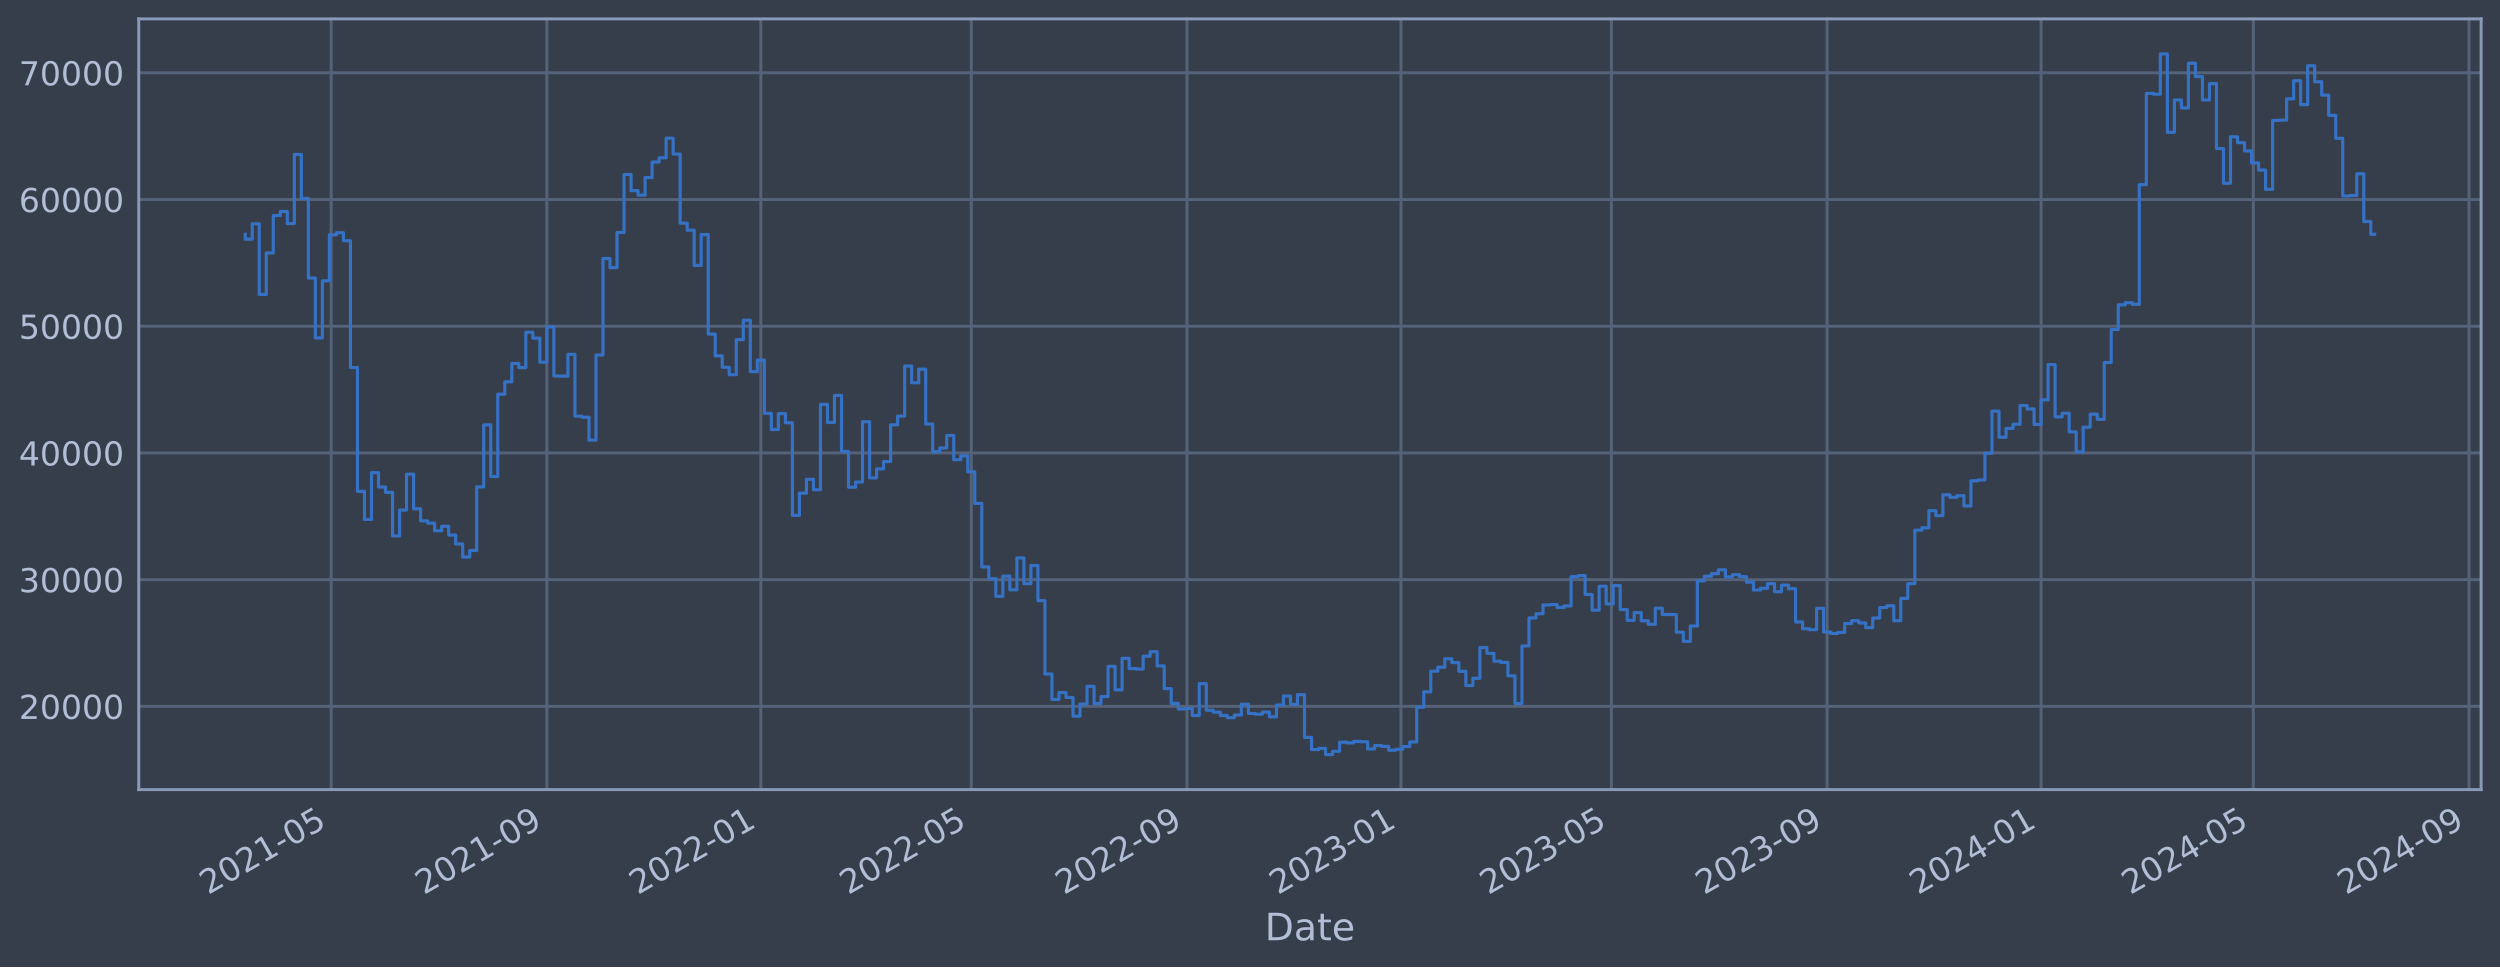
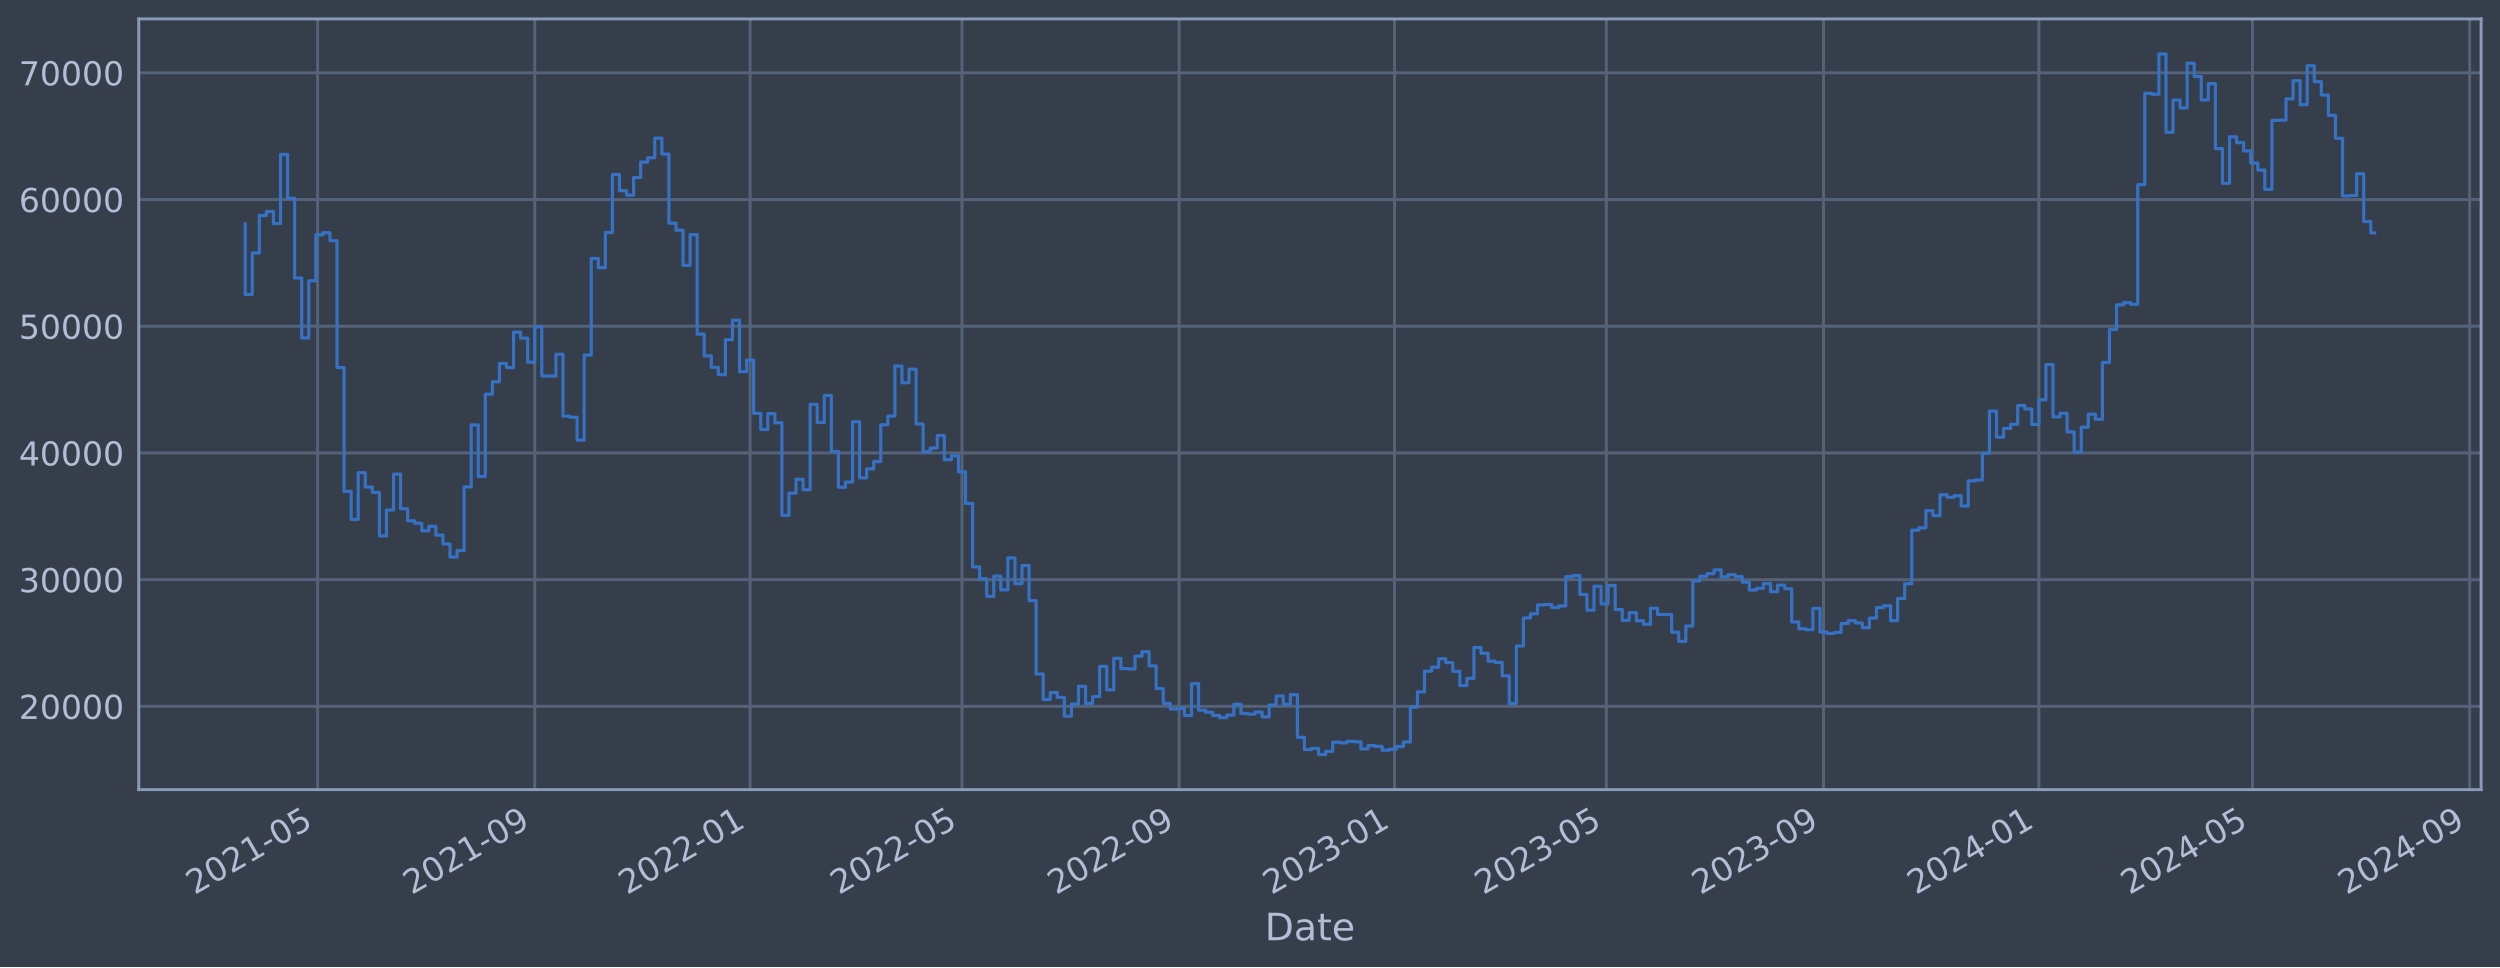
<svg xmlns="http://www.w3.org/2000/svg" xmlns:xlink="http://www.w3.org/1999/xlink" width="952.884pt" height="368.58pt" viewBox="0 0 952.884 368.58" version="1.1">
  <defs>
    <style type="text/css">*{stroke-linejoin: round; stroke-linecap: butt}</style>
  </defs>
  <g id="figure_1">
    <g id="patch_1">
      <path d="M 0 368.58  L 952.884 368.58  L 952.884 0  L 0 0  z " style="fill: #373e4b" />
    </g>
    <g id="axes_1">
      <g id="patch_2">
        <path d="M 52.884 300.96  L 945.684 300.96  L 945.684 7.2  L 52.884 7.2  z " style="fill: #373e4b" />
      </g>
      <g id="matplotlib.axis_1">
        <g id="xtick_1">
          <g id="line2d_1">
-             <path d="M 126.22 300.96  L 126.22 7.2  " clip-path="url(#p12355a25c7)" style="fill: none; stroke: #546379; stroke-width: 1.12; stroke-linecap: square" />
+             <path d="M 121.054 300.96  L 121.054 7.2  " clip-path="url(#pb8df77a053)" style="fill: none; stroke: #546379; stroke-width: 1.12; stroke-linecap: square" />
          </g>
          <g id="line2d_2" />
          <g id="text_1">
-             <g style="fill: #b1bed6" transform="translate(79.31687 341.1745) rotate(-30) scale(0.126 -0.126)">
+             <g style="fill: #b1bed6" transform="translate(74.1508 341.1745) rotate(-30) scale(0.126 -0.126)">
              <defs>
                <path id="DejaVuSans-32" d="M 1228 531  L 3431 531  L 3431 0  L 469 0  L 469 531  Q 828 903 1448 1529  Q 2069 2156 2228 2338  Q 2531 2678 2651 2914  Q 2772 3150 2772 3378  Q 2772 3750 2511 3984  Q 2250 4219 1831 4219  Q 1534 4219 1204 4116  Q 875 4013 500 3803  L 500 4441  Q 881 4594 1212 4672  Q 1544 4750 1819 4750  Q 2544 4750 2975 4387  Q 3406 4025 3406 3419  Q 3406 3131 3298 2873  Q 3191 2616 2906 2266  Q 2828 2175 2409 1742  Q 1991 1309 1228 531  z " transform="scale(0.015625)" />
                <path id="DejaVuSans-30" d="M 2034 4250  Q 1547 4250 1301 3770  Q 1056 3291 1056 2328  Q 1056 1369 1301 889  Q 1547 409 2034 409  Q 2525 409 2770 889  Q 3016 1369 3016 2328  Q 3016 3291 2770 3770  Q 2525 4250 2034 4250  z M 2034 4750  Q 2819 4750 3233 4129  Q 3647 3509 3647 2328  Q 3647 1150 3233 529  Q 2819 -91 2034 -91  Q 1250 -91 836 529  Q 422 1150 422 2328  Q 422 3509 836 4129  Q 1250 4750 2034 4750  z " transform="scale(0.015625)" />
                <path id="DejaVuSans-31" d="M 794 531  L 1825 531  L 1825 4091  L 703 3866  L 703 4441  L 1819 4666  L 2450 4666  L 2450 531  L 3481 531  L 3481 0  L 794 0  L 794 531  z " transform="scale(0.015625)" />
                <path id="DejaVuSans-2d" d="M 313 2009  L 1997 2009  L 1997 1497  L 313 1497  L 313 2009  z " transform="scale(0.015625)" />
                <path id="DejaVuSans-35" d="M 691 4666  L 3169 4666  L 3169 4134  L 1269 4134  L 1269 2991  Q 1406 3038 1543 3061  Q 1681 3084 1819 3084  Q 2600 3084 3056 2656  Q 3513 2228 3513 1497  Q 3513 744 3044 326  Q 2575 -91 1722 -91  Q 1428 -91 1123 -41  Q 819 9 494 109  L 494 744  Q 775 591 1075 516  Q 1375 441 1709 441  Q 2250 441 2565 725  Q 2881 1009 2881 1497  Q 2881 1984 2565 2268  Q 2250 2553 1709 2553  Q 1456 2553 1204 2497  Q 953 2441 691 2322  L 691 4666  z " transform="scale(0.015625)" />
              </defs>
              <use xlink:href="#DejaVuSans-32" />
              <use xlink:href="#DejaVuSans-30" x="63.623" />
              <use xlink:href="#DejaVuSans-32" x="127.246" />
              <use xlink:href="#DejaVuSans-31" x="190.869" />
              <use xlink:href="#DejaVuSans-2d" x="254.492" />
              <use xlink:href="#DejaVuSans-30" x="290.576" />
              <use xlink:href="#DejaVuSans-35" x="354.199" />
            </g>
          </g>
        </g>
        <g id="xtick_2">
          <g id="line2d_3">
-             <path d="M 208.441 300.96  L 208.441 7.2  " clip-path="url(#p12355a25c7)" style="fill: none; stroke: #546379; stroke-width: 1.12; stroke-linecap: square" />
+             <path d="M 203.82 300.96  L 203.82 7.2  " clip-path="url(#pb8df77a053)" style="fill: none; stroke: #546379; stroke-width: 1.12; stroke-linecap: square" />
          </g>
          <g id="line2d_4" />
          <g id="text_2">
-             <g style="fill: #b1bed6" transform="translate(161.5375 341.1745) rotate(-30) scale(0.126 -0.126)">
+             <g style="fill: #b1bed6" transform="translate(156.9163 341.1745) rotate(-30) scale(0.126 -0.126)">
              <defs>
                <path id="DejaVuSans-39" d="M 703 97  L 703 672  Q 941 559 1184 500  Q 1428 441 1663 441  Q 2288 441 2617 861  Q 2947 1281 2994 2138  Q 2813 1869 2534 1725  Q 2256 1581 1919 1581  Q 1219 1581 811 2004  Q 403 2428 403 3163  Q 403 3881 828 4315  Q 1253 4750 1959 4750  Q 2769 4750 3195 4129  Q 3622 3509 3622 2328  Q 3622 1225 3098 567  Q 2575 -91 1691 -91  Q 1453 -91 1209 -44  Q 966 3 703 97  z M 1959 2075  Q 2384 2075 2632 2365  Q 2881 2656 2881 3163  Q 2881 3666 2632 3958  Q 2384 4250 1959 4250  Q 1534 4250 1286 3958  Q 1038 3666 1038 3163  Q 1038 2656 1286 2365  Q 1534 2075 1959 2075  z " transform="scale(0.015625)" />
              </defs>
              <use xlink:href="#DejaVuSans-32" />
              <use xlink:href="#DejaVuSans-30" x="63.623" />
              <use xlink:href="#DejaVuSans-32" x="127.246" />
              <use xlink:href="#DejaVuSans-31" x="190.869" />
              <use xlink:href="#DejaVuSans-2d" x="254.492" />
              <use xlink:href="#DejaVuSans-30" x="290.576" />
              <use xlink:href="#DejaVuSans-39" x="354.199" />
            </g>
          </g>
        </g>
        <g id="xtick_3">
          <g id="line2d_5">
-             <path d="M 289.993 300.96  L 289.993 7.2  " clip-path="url(#p12355a25c7)" style="fill: none; stroke: #546379; stroke-width: 1.12; stroke-linecap: square" />
+             <path d="M 285.912 300.96  L 285.912 7.2  " clip-path="url(#pb8df77a053)" style="fill: none; stroke: #546379; stroke-width: 1.12; stroke-linecap: square" />
          </g>
          <g id="line2d_6" />
          <g id="text_3">
-             <g style="fill: #b1bed6" transform="translate(243.0897 341.1745) rotate(-30) scale(0.126 -0.126)">
+             <g style="fill: #b1bed6" transform="translate(239.009 341.1745) rotate(-30) scale(0.126 -0.126)">
              <use xlink:href="#DejaVuSans-32" />
              <use xlink:href="#DejaVuSans-30" x="63.623" />
              <use xlink:href="#DejaVuSans-32" x="127.246" />
              <use xlink:href="#DejaVuSans-32" x="190.869" />
              <use xlink:href="#DejaVuSans-2d" x="254.492" />
              <use xlink:href="#DejaVuSans-30" x="290.576" />
              <use xlink:href="#DejaVuSans-31" x="354.199" />
            </g>
          </g>
        </g>
        <g id="xtick_4">
          <g id="line2d_7">
-             <path d="M 370.208 300.96  L 370.208 7.2  " clip-path="url(#p12355a25c7)" style="fill: none; stroke: #546379; stroke-width: 1.12; stroke-linecap: square" />
+             <path d="M 366.659 300.96  L 366.659 7.2  " clip-path="url(#pb8df77a053)" style="fill: none; stroke: #546379; stroke-width: 1.12; stroke-linecap: square" />
          </g>
          <g id="line2d_8" />
          <g id="text_4">
-             <g style="fill: #b1bed6" transform="translate(323.305 341.1745) rotate(-30) scale(0.126 -0.126)">
+             <g style="fill: #b1bed6" transform="translate(319.7558 341.1745) rotate(-30) scale(0.126 -0.126)">
              <use xlink:href="#DejaVuSans-32" />
              <use xlink:href="#DejaVuSans-30" x="63.623" />
              <use xlink:href="#DejaVuSans-32" x="127.246" />
              <use xlink:href="#DejaVuSans-32" x="190.869" />
              <use xlink:href="#DejaVuSans-2d" x="254.492" />
              <use xlink:href="#DejaVuSans-30" x="290.576" />
              <use xlink:href="#DejaVuSans-35" x="354.199" />
            </g>
          </g>
        </g>
        <g id="xtick_5">
          <g id="line2d_9">
-             <path d="M 452.429 300.96  L 452.429 7.2  " clip-path="url(#p12355a25c7)" style="fill: none; stroke: #546379; stroke-width: 1.12; stroke-linecap: square" />
+             <path d="M 449.425 300.96  L 449.425 7.2  " clip-path="url(#pb8df77a053)" style="fill: none; stroke: #546379; stroke-width: 1.12; stroke-linecap: square" />
          </g>
          <g id="line2d_10" />
          <g id="text_5">
-             <g style="fill: #b1bed6" transform="translate(405.5256 341.1745) rotate(-30) scale(0.126 -0.126)">
+             <g style="fill: #b1bed6" transform="translate(402.5214 341.1745) rotate(-30) scale(0.126 -0.126)">
              <use xlink:href="#DejaVuSans-32" />
              <use xlink:href="#DejaVuSans-30" x="63.623" />
              <use xlink:href="#DejaVuSans-32" x="127.246" />
              <use xlink:href="#DejaVuSans-32" x="190.869" />
              <use xlink:href="#DejaVuSans-2d" x="254.492" />
              <use xlink:href="#DejaVuSans-30" x="290.576" />
              <use xlink:href="#DejaVuSans-39" x="354.199" />
            </g>
          </g>
        </g>
        <g id="xtick_6">
          <g id="line2d_11">
-             <path d="M 533.981 300.96  L 533.981 7.2  " clip-path="url(#p12355a25c7)" style="fill: none; stroke: #546379; stroke-width: 1.12; stroke-linecap: square" />
+             <path d="M 531.517 300.96  L 531.517 7.2  " clip-path="url(#pb8df77a053)" style="fill: none; stroke: #546379; stroke-width: 1.12; stroke-linecap: square" />
          </g>
          <g id="line2d_12" />
          <g id="text_6">
-             <g style="fill: #b1bed6" transform="translate(487.0778 341.1745) rotate(-30) scale(0.126 -0.126)">
+             <g style="fill: #b1bed6" transform="translate(484.614 341.1745) rotate(-30) scale(0.126 -0.126)">
              <defs>
                <path id="DejaVuSans-33" d="M 2597 2516  Q 3050 2419 3304 2112  Q 3559 1806 3559 1356  Q 3559 666 3084 287  Q 2609 -91 1734 -91  Q 1441 -91 1130 -33  Q 819 25 488 141  L 488 750  Q 750 597 1062 519  Q 1375 441 1716 441  Q 2309 441 2620 675  Q 2931 909 2931 1356  Q 2931 1769 2642 2001  Q 2353 2234 1838 2234  L 1294 2234  L 1294 2753  L 1863 2753  Q 2328 2753 2575 2939  Q 2822 3125 2822 3475  Q 2822 3834 2567 4026  Q 2313 4219 1838 4219  Q 1578 4219 1281 4162  Q 984 4106 628 3988  L 628 4550  Q 988 4650 1302 4700  Q 1616 4750 1894 4750  Q 2613 4750 3031 4423  Q 3450 4097 3450 3541  Q 3450 3153 3228 2886  Q 3006 2619 2597 2516  z " transform="scale(0.015625)" />
              </defs>
              <use xlink:href="#DejaVuSans-32" />
              <use xlink:href="#DejaVuSans-30" x="63.623" />
              <use xlink:href="#DejaVuSans-32" x="127.246" />
              <use xlink:href="#DejaVuSans-33" x="190.869" />
              <use xlink:href="#DejaVuSans-2d" x="254.492" />
              <use xlink:href="#DejaVuSans-30" x="290.576" />
              <use xlink:href="#DejaVuSans-31" x="354.199" />
            </g>
          </g>
        </g>
        <g id="xtick_7">
          <g id="line2d_13">
-             <path d="M 614.196 300.96  L 614.196 7.2  " clip-path="url(#p12355a25c7)" style="fill: none; stroke: #546379; stroke-width: 1.12; stroke-linecap: square" />
+             <path d="M 612.264 300.96  L 612.264 7.2  " clip-path="url(#pb8df77a053)" style="fill: none; stroke: #546379; stroke-width: 1.12; stroke-linecap: square" />
          </g>
          <g id="line2d_14" />
          <g id="text_7">
-             <g style="fill: #b1bed6" transform="translate(567.2931 341.1745) rotate(-30) scale(0.126 -0.126)">
+             <g style="fill: #b1bed6" transform="translate(565.3609 341.1745) rotate(-30) scale(0.126 -0.126)">
              <use xlink:href="#DejaVuSans-32" />
              <use xlink:href="#DejaVuSans-30" x="63.623" />
              <use xlink:href="#DejaVuSans-32" x="127.246" />
              <use xlink:href="#DejaVuSans-33" x="190.869" />
              <use xlink:href="#DejaVuSans-2d" x="254.492" />
              <use xlink:href="#DejaVuSans-30" x="290.576" />
              <use xlink:href="#DejaVuSans-35" x="354.199" />
            </g>
          </g>
        </g>
        <g id="xtick_8">
          <g id="line2d_15">
-             <path d="M 696.417 300.96  L 696.417 7.2  " clip-path="url(#p12355a25c7)" style="fill: none; stroke: #546379; stroke-width: 1.12; stroke-linecap: square" />
+             <path d="M 695.03 300.96  L 695.03 7.2  " clip-path="url(#pb8df77a053)" style="fill: none; stroke: #546379; stroke-width: 1.12; stroke-linecap: square" />
          </g>
          <g id="line2d_16" />
          <g id="text_8">
-             <g style="fill: #b1bed6" transform="translate(649.5138 341.1745) rotate(-30) scale(0.126 -0.126)">
+             <g style="fill: #b1bed6" transform="translate(648.1264 341.1745) rotate(-30) scale(0.126 -0.126)">
              <use xlink:href="#DejaVuSans-32" />
              <use xlink:href="#DejaVuSans-30" x="63.623" />
              <use xlink:href="#DejaVuSans-32" x="127.246" />
              <use xlink:href="#DejaVuSans-33" x="190.869" />
              <use xlink:href="#DejaVuSans-2d" x="254.492" />
              <use xlink:href="#DejaVuSans-30" x="290.576" />
              <use xlink:href="#DejaVuSans-39" x="354.199" />
            </g>
          </g>
        </g>
        <g id="xtick_9">
          <g id="line2d_17">
-             <path d="M 777.969 300.96  L 777.969 7.2  " clip-path="url(#p12355a25c7)" style="fill: none; stroke: #546379; stroke-width: 1.12; stroke-linecap: square" />
+             <path d="M 777.122 300.96  L 777.122 7.2  " clip-path="url(#pb8df77a053)" style="fill: none; stroke: #546379; stroke-width: 1.12; stroke-linecap: square" />
          </g>
          <g id="line2d_18" />
          <g id="text_9">
-             <g style="fill: #b1bed6" transform="translate(731.066 341.1745) rotate(-30) scale(0.126 -0.126)">
+             <g style="fill: #b1bed6" transform="translate(730.219 341.1745) rotate(-30) scale(0.126 -0.126)">
              <defs>
                <path id="DejaVuSans-34" d="M 2419 4116  L 825 1625  L 2419 1625  L 2419 4116  z M 2253 4666  L 3047 4666  L 3047 1625  L 3713 1625  L 3713 1100  L 3047 1100  L 3047 0  L 2419 0  L 2419 1100  L 313 1100  L 313 1709  L 2253 4666  z " transform="scale(0.015625)" />
              </defs>
              <use xlink:href="#DejaVuSans-32" />
              <use xlink:href="#DejaVuSans-30" x="63.623" />
              <use xlink:href="#DejaVuSans-32" x="127.246" />
              <use xlink:href="#DejaVuSans-34" x="190.869" />
              <use xlink:href="#DejaVuSans-2d" x="254.492" />
              <use xlink:href="#DejaVuSans-30" x="290.576" />
              <use xlink:href="#DejaVuSans-31" x="354.199" />
            </g>
          </g>
        </g>
        <g id="xtick_10">
          <g id="line2d_19">
-             <path d="M 858.853 300.96  L 858.853 7.2  " clip-path="url(#p12355a25c7)" style="fill: none; stroke: #546379; stroke-width: 1.12; stroke-linecap: square" />
+             <path d="M 858.542 300.96  L 858.542 7.2  " clip-path="url(#pb8df77a053)" style="fill: none; stroke: #546379; stroke-width: 1.12; stroke-linecap: square" />
          </g>
          <g id="line2d_20" />
          <g id="text_10">
-             <g style="fill: #b1bed6" transform="translate(811.9497 341.1745) rotate(-30) scale(0.126 -0.126)">
+             <g style="fill: #b1bed6" transform="translate(811.6388 341.1745) rotate(-30) scale(0.126 -0.126)">
              <use xlink:href="#DejaVuSans-32" />
              <use xlink:href="#DejaVuSans-30" x="63.623" />
              <use xlink:href="#DejaVuSans-32" x="127.246" />
              <use xlink:href="#DejaVuSans-34" x="190.869" />
              <use xlink:href="#DejaVuSans-2d" x="254.492" />
              <use xlink:href="#DejaVuSans-30" x="290.576" />
              <use xlink:href="#DejaVuSans-35" x="354.199" />
            </g>
          </g>
        </g>
        <g id="xtick_11">
          <g id="line2d_21">
-             <path d="M 941.074 300.96  L 941.074 7.2  " clip-path="url(#p12355a25c7)" style="fill: none; stroke: #546379; stroke-width: 1.12; stroke-linecap: square" />
+             <path d="M 941.308 300.96  L 941.308 7.2  " clip-path="url(#pb8df77a053)" style="fill: none; stroke: #546379; stroke-width: 1.12; stroke-linecap: square" />
          </g>
          <g id="line2d_22" />
          <g id="text_11">
-             <g style="fill: #b1bed6" transform="translate(894.1704 341.1745) rotate(-30) scale(0.126 -0.126)">
+             <g style="fill: #b1bed6" transform="translate(894.4043 341.1745) rotate(-30) scale(0.126 -0.126)">
              <use xlink:href="#DejaVuSans-32" />
              <use xlink:href="#DejaVuSans-30" x="63.623" />
              <use xlink:href="#DejaVuSans-32" x="127.246" />
              <use xlink:href="#DejaVuSans-34" x="190.869" />
              <use xlink:href="#DejaVuSans-2d" x="254.492" />
              <use xlink:href="#DejaVuSans-30" x="290.576" />
              <use xlink:href="#DejaVuSans-39" x="354.199" />
            </g>
          </g>
        </g>
        <g id="text_12">
          <g style="fill: #b1bed6" transform="translate(482.0746 358.3856) scale(0.144 -0.144)">
            <defs>
              <path id="DejaVuSans-44" d="M 1259 4147  L 1259 519  L 2022 519  Q 2988 519 3436 956  Q 3884 1394 3884 2338  Q 3884 3275 3436 3711  Q 2988 4147 2022 4147  L 1259 4147  z M 628 4666  L 1925 4666  Q 3281 4666 3915 4102  Q 4550 3538 4550 2338  Q 4550 1131 3912 565  Q 3275 0 1925 0  L 628 0  L 628 4666  z " transform="scale(0.015625)" />
              <path id="DejaVuSans-61" d="M 2194 1759  Q 1497 1759 1228 1600  Q 959 1441 959 1056  Q 959 750 1161 570  Q 1363 391 1709 391  Q 2188 391 2477 730  Q 2766 1069 2766 1631  L 2766 1759  L 2194 1759  z M 3341 1997  L 3341 0  L 2766 0  L 2766 531  Q 2569 213 2275 61  Q 1981 -91 1556 -91  Q 1019 -91 701 211  Q 384 513 384 1019  Q 384 1609 779 1909  Q 1175 2209 1959 2209  L 2766 2209  L 2766 2266  Q 2766 2663 2505 2880  Q 2244 3097 1772 3097  Q 1472 3097 1187 3025  Q 903 2953 641 2809  L 641 3341  Q 956 3463 1253 3523  Q 1550 3584 1831 3584  Q 2591 3584 2966 3190  Q 3341 2797 3341 1997  z " transform="scale(0.015625)" />
              <path id="DejaVuSans-74" d="M 1172 4494  L 1172 3500  L 2356 3500  L 2356 3053  L 1172 3053  L 1172 1153  Q 1172 725 1289 603  Q 1406 481 1766 481  L 2356 481  L 2356 0  L 1766 0  Q 1100 0 847 248  Q 594 497 594 1153  L 594 3053  L 172 3053  L 172 3500  L 594 3500  L 594 4494  L 1172 4494  z " transform="scale(0.015625)" />
              <path id="DejaVuSans-65" d="M 3597 1894  L 3597 1613  L 953 1613  Q 991 1019 1311 708  Q 1631 397 2203 397  Q 2534 397 2845 478  Q 3156 559 3463 722  L 3463 178  Q 3153 47 2828 -22  Q 2503 -91 2169 -91  Q 1331 -91 842 396  Q 353 884 353 1716  Q 353 2575 817 3079  Q 1281 3584 2069 3584  Q 2775 3584 3186 3129  Q 3597 2675 3597 1894  z M 3022 2063  Q 3016 2534 2758 2815  Q 2500 3097 2075 3097  Q 1594 3097 1305 2825  Q 1016 2553 972 2059  L 3022 2063  z " transform="scale(0.015625)" />
            </defs>
            <use xlink:href="#DejaVuSans-44" />
            <use xlink:href="#DejaVuSans-61" x="77.002" />
            <use xlink:href="#DejaVuSans-74" x="138.281" />
            <use xlink:href="#DejaVuSans-65" x="177.49" />
          </g>
        </g>
      </g>
      <g id="matplotlib.axis_2">
        <g id="ytick_1">
          <g id="line2d_23">
-             <path d="M 52.884 269.229  L 945.684 269.229  " clip-path="url(#p12355a25c7)" style="fill: none; stroke: #546379; stroke-width: 1.12; stroke-linecap: square" />
+             <path d="M 52.884 269.229  L 945.684 269.229  " clip-path="url(#pb8df77a053)" style="fill: none; stroke: #546379; stroke-width: 1.12; stroke-linecap: square" />
          </g>
          <g id="line2d_24" />
          <g id="text_13">
            <g style="fill: #b1bed6" transform="translate(7.2 274.0162) scale(0.126 -0.126)">
              <use xlink:href="#DejaVuSans-32" />
              <use xlink:href="#DejaVuSans-30" x="63.623" />
              <use xlink:href="#DejaVuSans-30" x="127.246" />
              <use xlink:href="#DejaVuSans-30" x="190.869" />
              <use xlink:href="#DejaVuSans-30" x="254.492" />
            </g>
          </g>
        </g>
        <g id="ytick_2">
          <g id="line2d_25">
-             <path d="M 52.884 220.932  L 945.684 220.932  " clip-path="url(#p12355a25c7)" style="fill: none; stroke: #546379; stroke-width: 1.12; stroke-linecap: square" />
+             <path d="M 52.884 220.932  L 945.684 220.932  " clip-path="url(#pb8df77a053)" style="fill: none; stroke: #546379; stroke-width: 1.12; stroke-linecap: square" />
          </g>
          <g id="line2d_26" />
          <g id="text_14">
            <g style="fill: #b1bed6" transform="translate(7.2 225.7194) scale(0.126 -0.126)">
              <use xlink:href="#DejaVuSans-33" />
              <use xlink:href="#DejaVuSans-30" x="63.623" />
              <use xlink:href="#DejaVuSans-30" x="127.246" />
              <use xlink:href="#DejaVuSans-30" x="190.869" />
              <use xlink:href="#DejaVuSans-30" x="254.492" />
            </g>
          </g>
        </g>
        <g id="ytick_3">
          <g id="line2d_27">
-             <path d="M 52.884 172.636  L 945.684 172.636  " clip-path="url(#p12355a25c7)" style="fill: none; stroke: #546379; stroke-width: 1.12; stroke-linecap: square" />
+             <path d="M 52.884 172.636  L 945.684 172.636  " clip-path="url(#pb8df77a053)" style="fill: none; stroke: #546379; stroke-width: 1.12; stroke-linecap: square" />
          </g>
          <g id="line2d_28" />
          <g id="text_15">
            <g style="fill: #b1bed6" transform="translate(7.2 177.4226) scale(0.126 -0.126)">
              <use xlink:href="#DejaVuSans-34" />
              <use xlink:href="#DejaVuSans-30" x="63.623" />
              <use xlink:href="#DejaVuSans-30" x="127.246" />
              <use xlink:href="#DejaVuSans-30" x="190.869" />
              <use xlink:href="#DejaVuSans-30" x="254.492" />
            </g>
          </g>
        </g>
        <g id="ytick_4">
          <g id="line2d_29">
-             <path d="M 52.884 124.339  L 945.684 124.339  " clip-path="url(#p12355a25c7)" style="fill: none; stroke: #546379; stroke-width: 1.12; stroke-linecap: square" />
+             <path d="M 52.884 124.339  L 945.684 124.339  " clip-path="url(#pb8df77a053)" style="fill: none; stroke: #546379; stroke-width: 1.12; stroke-linecap: square" />
          </g>
          <g id="line2d_30" />
          <g id="text_16">
            <g style="fill: #b1bed6" transform="translate(7.2 129.1258) scale(0.126 -0.126)">
              <use xlink:href="#DejaVuSans-35" />
              <use xlink:href="#DejaVuSans-30" x="63.623" />
              <use xlink:href="#DejaVuSans-30" x="127.246" />
              <use xlink:href="#DejaVuSans-30" x="190.869" />
              <use xlink:href="#DejaVuSans-30" x="254.492" />
            </g>
          </g>
        </g>
        <g id="ytick_5">
          <g id="line2d_31">
-             <path d="M 52.884 76.042  L 945.684 76.042  " clip-path="url(#p12355a25c7)" style="fill: none; stroke: #546379; stroke-width: 1.12; stroke-linecap: square" />
+             <path d="M 52.884 76.042  L 945.684 76.042  " clip-path="url(#pb8df77a053)" style="fill: none; stroke: #546379; stroke-width: 1.12; stroke-linecap: square" />
          </g>
          <g id="line2d_32" />
          <g id="text_17">
            <g style="fill: #b1bed6" transform="translate(7.2 80.82899) scale(0.126 -0.126)">
              <defs>
                <path id="DejaVuSans-36" d="M 2113 2584  Q 1688 2584 1439 2293  Q 1191 2003 1191 1497  Q 1191 994 1439 701  Q 1688 409 2113 409  Q 2538 409 2786 701  Q 3034 994 3034 1497  Q 3034 2003 2786 2293  Q 2538 2584 2113 2584  z M 3366 4563  L 3366 3988  Q 3128 4100 2886 4159  Q 2644 4219 2406 4219  Q 1781 4219 1451 3797  Q 1122 3375 1075 2522  Q 1259 2794 1537 2939  Q 1816 3084 2150 3084  Q 2853 3084 3261 2657  Q 3669 2231 3669 1497  Q 3669 778 3244 343  Q 2819 -91 2113 -91  Q 1303 -91 875 529  Q 447 1150 447 2328  Q 447 3434 972 4092  Q 1497 4750 2381 4750  Q 2619 4750 2861 4703  Q 3103 4656 3366 4563  z " transform="scale(0.015625)" />
              </defs>
              <use xlink:href="#DejaVuSans-36" />
              <use xlink:href="#DejaVuSans-30" x="63.623" />
              <use xlink:href="#DejaVuSans-30" x="127.246" />
              <use xlink:href="#DejaVuSans-30" x="190.869" />
              <use xlink:href="#DejaVuSans-30" x="254.492" />
            </g>
          </g>
        </g>
        <g id="ytick_6">
          <g id="line2d_33">
-             <path d="M 52.884 27.745  L 945.684 27.745  " clip-path="url(#p12355a25c7)" style="fill: none; stroke: #546379; stroke-width: 1.12; stroke-linecap: square" />
+             <path d="M 52.884 27.745  L 945.684 27.745  " clip-path="url(#pb8df77a053)" style="fill: none; stroke: #546379; stroke-width: 1.12; stroke-linecap: square" />
          </g>
          <g id="line2d_34" />
          <g id="text_18">
            <g style="fill: #b1bed6" transform="translate(7.2 32.5322) scale(0.126 -0.126)">
              <defs>
                <path id="DejaVuSans-37" d="M 525 4666  L 3525 4666  L 3525 4397  L 1831 0  L 1172 0  L 2766 4134  L 525 4134  L 525 4666  z " transform="scale(0.015625)" />
              </defs>
              <use xlink:href="#DejaVuSans-37" />
              <use xlink:href="#DejaVuSans-30" x="63.623" />
              <use xlink:href="#DejaVuSans-30" x="127.246" />
              <use xlink:href="#DejaVuSans-30" x="190.869" />
              <use xlink:href="#DejaVuSans-30" x="254.492" />
            </g>
          </g>
        </g>
      </g>
      <g id="line2d_35">
-         <path d="M 93.466 89.308  L 93.466 91.147  L 96.139 91.147  L 96.139 85.287  L 98.813 85.287  L 98.813 112.225  L 101.487 112.225  L 101.487 96.405  L 104.161 96.405  L 104.161 82.142  L 106.835 82.142  L 106.835 80.61  L 109.509 80.61  L 109.509 85.206  L 112.182 85.206  L 112.182 58.875  L 114.856 58.875  L 114.856 75.621  L 117.53 75.621  L 117.53 105.943  L 120.204 105.943  L 120.204 128.803  L 122.878 128.803  L 122.878 107.028  L 125.552 107.028  L 125.552 89.501  L 128.226 89.501  L 128.226 88.694  L 130.899 88.694  L 130.899 91.738  L 133.573 91.738  L 133.573 140.1  L 136.247 140.1  L 136.247 187.297  L 138.921 187.297  L 138.921 197.969  L 141.595 197.969  L 141.595 180.144  L 144.269 180.144  L 144.269 185.625  L 146.942 185.625  L 146.942 187.678  L 149.616 187.678  L 149.616 204.269  L 152.29 204.269  L 152.29 194.394  L 154.964 194.394  L 154.964 180.726  L 157.638 180.726  L 157.638 193.923  L 160.312 193.923  L 160.312 198.526  L 162.985 198.526  L 162.985 199.408  L 165.659 199.408  L 165.659 202.305  L 168.333 202.305  L 168.333 200.595  L 171.007 200.595  L 171.007 203.953  L 173.681 203.953  L 173.681 207.339  L 176.355 207.339  L 176.355 212.319  L 179.029 212.319  L 179.029 209.834  L 181.702 209.834  L 181.702 185.588  L 184.376 185.588  L 184.376 161.942  L 187.05 161.942  L 187.05 181.628  L 189.724 181.628  L 189.724 150.254  L 192.398 150.254  L 192.398 145.534  L 195.072 145.534  L 195.072 138.555  L 197.745 138.555  L 197.745 140.109  L 200.419 140.109  L 200.419 126.64  L 203.093 126.64  L 203.093 128.894  L 205.767 128.894  L 205.767 138.075  L 208.441 138.075  L 208.441 124.593  L 211.115 124.593  L 211.115 143.279  L 216.462 143.372  L 216.462 135.035  L 219.136 135.035  L 219.136 158.622  L 221.81 158.622  L 221.81 159.037  L 224.484 159.037  L 224.484 167.752  L 227.158 167.752  L 227.158 135.316  L 229.832 135.316  L 229.832 98.53  L 232.505 98.53  L 232.505 101.998  L 235.179 101.998  L 235.179 88.61  L 237.853 88.61  L 237.853 66.52  L 240.527 66.52  L 240.527 72.675  L 243.201 72.675  L 243.201 74.375  L 245.875 74.375  L 245.875 67.68  L 248.548 67.68  L 248.548 61.771  L 251.222 61.771  L 251.222 60.137  L 253.896 60.137  L 253.896 52.672  L 256.57 52.672  L 256.57 58.731  L 259.244 58.731  L 259.244 85.059  L 261.918 85.059  L 261.918 87.738  L 264.591 87.738  L 264.591 101.151  L 267.265 101.151  L 267.265 89.421  L 269.939 89.421  L 269.939 127.331  L 272.613 127.331  L 272.613 135.642  L 275.287 135.642  L 275.287 140.001  L 277.961 140.001  L 277.961 142.819  L 280.635 142.819  L 280.635 129.484  L 283.308 129.484  L 283.308 122.065  L 285.982 122.065  L 285.982 141.683  L 288.656 141.683  L 288.656 137.244  L 291.33 137.244  L 291.33 157.564  L 294.004 157.564  L 294.004 163.705  L 296.678 163.705  L 296.678 157.667  L 299.351 157.667  L 299.351 161.134  L 302.025 161.134  L 302.025 196.439  L 304.699 196.439  L 304.699 187.977  L 307.373 187.977  L 307.373 182.688  L 310.047 182.688  L 310.047 186.678  L 312.721 186.678  L 312.721 154.118  L 315.394 154.118  L 315.394 161.038  L 318.068 161.038  L 318.068 150.727  L 320.742 150.727  L 320.742 172.08  L 323.416 172.08  L 323.416 185.717  L 326.09 185.717  L 326.09 183.722  L 328.764 183.722  L 328.764 160.733  L 331.438 160.733  L 331.438 182.138  L 334.111 182.138  L 334.111 178.716  L 336.785 178.716  L 336.785 175.916  L 339.459 175.916  L 339.459 161.902  L 342.133 161.902  L 342.133 158.605  L 344.807 158.605  L 344.807 139.511  L 347.481 139.511  L 347.481 145.883  L 350.154 145.883  L 350.154 140.705  L 352.828 140.705  L 352.828 161.629  L 355.502 161.629  L 355.502 172.142  L 358.176 172.142  L 358.176 170.758  L 360.85 170.758  L 360.85 165.991  L 363.524 165.991  L 363.524 175.217  L 366.198 175.217  L 366.198 173.746  L 368.871 173.746  L 368.871 179.829  L 371.545 179.829  L 371.545 191.891  L 374.219 191.891  L 374.219 216.084  L 376.893 216.084  L 376.893 220.572  L 379.567 220.572  L 379.567 227.303  L 382.241 227.303  L 382.241 219.585  L 384.914 219.585  L 384.914 224.825  L 387.588 224.825  L 387.588 212.647  L 390.262 212.647  L 390.262 222.469  L 392.936 222.469  L 392.936 215.534  L 395.61 215.534  L 395.61 228.928  L 398.284 228.928  L 398.284 256.91  L 400.957 256.91  L 400.957 266.619  L 403.631 266.619  L 403.631 263.973  L 406.305 263.973  L 406.305 265.838  L 408.979 265.838  L 408.979 272.964  L 411.653 272.964  L 411.653 268.351  L 414.327 268.351  L 414.327 261.586  L 417.001 261.586  L 417.001 268.149  L 419.674 268.149  L 419.674 265.49  L 422.348 265.49  L 422.348 253.996  L 425.022 253.996  L 425.022 262.947  L 427.696 262.947  L 427.696 250.915  L 430.37 250.915  L 430.37 254.828  L 433.044 254.828  L 433.044 254.995  L 435.717 254.995  L 435.717 250.104  L 438.391 250.104  L 438.391 248.39  L 441.065 248.39  L 441.065 253.803  L 443.739 253.803  L 443.739 262.453  L 446.413 262.453  L 446.413 268.102  L 449.087 268.102  L 449.087 270.229  L 451.76 270.229  L 451.76 270.026  L 454.434 270.026  L 454.434 272.706  L 457.108 272.706  L 457.108 260.562  L 459.782 260.562  L 459.782 270.704  L 462.456 270.704  L 462.456 271.44  L 465.13 271.44  L 465.13 272.704  L 467.804 272.704  L 467.804 273.552  L 470.477 273.552  L 470.477 272.539  L 473.151 272.539  L 473.151 268.419  L 475.825 268.419  L 475.825 271.925  L 478.499 271.925  L 478.499 272.207  L 481.173 272.207  L 481.173 271.407  L 483.847 271.407  L 483.847 273.231  L 486.52 273.231  L 486.52 268.74  L 489.194 268.74  L 489.194 265.287  L 491.868 265.287  L 491.868 268.485  L 494.542 268.485  L 494.542 264.784  L 497.216 264.784  L 497.216 281.061  L 499.89 281.061  L 499.89 285.708  L 502.563 285.708  L 502.563 285.248  L 505.237 285.248  L 505.237 287.607  L 507.911 287.607  L 507.911 286.358  L 510.585 286.358  L 510.585 282.894  L 513.259 282.894  L 513.259 283.15  L 515.933 283.15  L 515.933 282.585  L 518.607 282.585  L 518.607 282.719  L 521.28 282.719  L 521.28 285.468  L 523.954 285.468  L 523.954 284.179  L 526.628 284.179  L 526.628 284.5  L 529.302 284.5  L 529.302 285.943  L 531.976 285.943  L 531.976 285.584  L 534.65 285.584  L 534.65 284.557  L 537.323 284.557  L 537.323 282.791  L 539.997 282.791  L 539.997 269.551  L 542.671 269.551  L 542.671 263.698  L 545.345 263.698  L 545.345 255.839  L 548.019 255.839  L 548.019 254.307  L 550.693 254.307  L 550.693 251.09  L 553.366 251.09  L 553.366 252.545  L 556.04 252.545  L 556.04 255.881  L 558.714 255.881  L 558.714 261.315  L 561.388 261.315  L 561.388 258.547  L 564.062 258.547  L 564.062 246.81  L 566.736 246.81  L 566.736 249.014  L 569.41 249.014  L 569.41 252.02  L 572.083 252.02  L 572.083 252.483  L 574.757 252.483  L 574.757 257.587  L 577.431 257.587  L 577.431 268.143  L 580.105 268.143  L 580.105 246.204  L 582.779 246.204  L 582.779 235.54  L 585.453 235.54  L 585.453 233.942  L 588.126 233.942  L 588.126 230.592  L 590.8 230.592  L 590.8 230.432  L 593.474 230.432  L 593.474 231.547  L 596.148 231.547  L 596.148 230.951  L 598.822 230.951  L 598.822 219.797  L 601.496 219.797  L 601.496 219.39  L 604.169 219.39  L 604.169 226.585  L 606.843 226.585  L 606.843 232.569  L 609.517 232.569  L 609.517 223.442  L 612.191 223.442  L 612.191 230.173  L 614.865 230.173  L 614.865 223.176  L 617.539 223.176  L 617.539 232.33  L 620.213 232.33  L 620.213 236.455  L 622.886 236.455  L 622.886 233.498  L 625.56 233.498  L 625.56 236.597  L 628.234 236.597  L 628.234 237.946  L 630.908 237.946  L 630.908 231.825  L 633.582 231.825  L 633.582 234.205  L 638.929 234.245  L 638.929 240.962  L 641.603 240.962  L 641.603 244.467  L 644.277 244.467  L 644.277 238.623  L 646.951 238.623  L 646.951 221.397  L 649.625 221.397  L 649.625 219.644  L 652.299 219.644  L 652.299 218.655  L 654.972 218.655  L 654.972 217.19  L 657.646 217.19  L 657.646 219.896  L 660.32 219.896  L 660.32 219.041  L 662.994 219.041  L 662.994 219.772  L 665.668 219.772  L 665.668 221.887  L 668.342 221.887  L 668.342 224.9  L 671.016 224.9  L 671.016 224.235  L 673.689 224.235  L 673.689 222.46  L 676.363 222.46  L 676.363 225.53  L 679.037 225.53  L 679.037 223.029  L 681.711 223.029  L 681.711 224.391  L 684.385 224.391  L 684.385 237.054  L 687.059 237.054  L 687.059 239.655  L 689.732 239.655  L 689.732 240.012  L 692.406 240.012  L 692.406 231.89  L 695.08 231.89  L 695.08 240.883  L 697.754 240.883  L 697.754 241.442  L 700.428 241.442  L 700.428 241.058  L 703.102 241.058  L 703.102 237.662  L 705.775 237.662  L 705.775 236.562  L 708.449 236.562  L 708.449 237.441  L 711.123 237.441  L 711.123 239.223  L 713.797 239.223  L 713.797 235.564  L 716.471 235.564  L 716.471 231.569  L 719.145 231.569  L 719.145 230.895  L 721.819 230.895  L 721.819 236.587  L 724.492 236.587  L 724.492 228.093  L 727.166 228.093  L 727.166 222.465  L 729.84 222.465  L 729.84 202.084  L 732.514 202.084  L 732.514 201.176  L 735.188 201.176  L 735.188 194.656  L 737.862 194.656  L 737.862 196.55  L 740.535 196.55  L 740.535 188.592  L 743.209 188.592  L 743.209 189.552  L 745.883 189.552  L 745.883 188.939  L 748.557 188.939  L 748.557 192.877  L 751.231 192.877  L 751.231 183.256  L 753.905 183.256  L 753.905 182.935  L 756.579 182.935  L 756.579 172.751  L 759.252 172.751  L 759.252 156.704  L 761.926 156.704  L 761.926 166.655  L 764.6 166.655  L 764.6 163.292  L 767.274 163.292  L 767.274 161.708  L 769.948 161.708  L 769.948 154.561  L 772.622 154.561  L 772.622 155.873  L 775.295 155.873  L 775.295 161.77  L 777.969 161.77  L 777.969 152.399  L 780.643 152.399  L 780.643 138.961  L 783.317 138.961  L 783.317 158.9  L 785.991 158.9  L 785.991 157.507  L 788.665 157.507  L 788.665 164.621  L 791.338 164.621  L 791.338 172.305  L 794.012 172.305  L 794.012 162.827  L 796.686 162.827  L 796.686 157.851  L 799.36 157.851  L 799.36 159.821  L 802.034 159.821  L 802.034 138.178  L 804.708 138.178  L 804.708 125.598  L 807.382 125.598  L 807.382 116.199  L 810.055 116.199  L 810.055 115.342  L 812.729 115.342  L 812.729 115.994  L 815.403 115.994  L 815.403 70.379  L 818.077 70.379  L 818.077 35.581  L 820.751 35.581  L 820.751 35.922  L 823.425 35.922  L 823.425 20.553  L 826.098 20.553  L 826.098 50.427  L 828.772 50.427  L 828.772 38.094  L 831.446 38.094  L 831.446 41.141  L 834.12 41.141  L 834.12 24.1  L 836.794 24.1  L 836.794 29.188  L 839.468 29.188  L 839.468 38.093  L 842.141 38.093  L 842.141 31.89  L 844.815 31.89  L 844.815 56.628  L 847.489 56.628  L 847.489 69.858  L 850.163 69.858  L 850.163 52.136  L 852.837 52.136  L 852.837 54.375  L 855.511 54.375  L 855.511 57.531  L 858.185 57.531  L 858.185 62.107  L 860.858 62.107  L 860.858 64.821  L 863.532 64.821  L 863.532 72.15  L 866.206 72.15  L 866.206 45.909  L 868.88 45.909  L 868.88 45.779  L 871.554 45.779  L 871.554 37.684  L 874.228 37.684  L 874.228 30.768  L 876.901 30.768  L 876.901 39.892  L 879.575 39.892  L 879.575 25.073  L 882.249 25.073  L 882.249 31.136  L 884.923 31.136  L 884.923 36.246  L 887.597 36.246  L 887.597 43.988  L 890.271 43.988  L 890.271 52.713  L 892.944 52.713  L 892.944 74.692  L 895.618 74.692  L 895.618 74.517  L 898.292 74.517  L 898.292 66.246  L 900.966 66.246  L 900.966 84.42  L 903.64 84.42  L 903.64 89.308  L 905.102 89.308  L 905.102 89.308  " clip-path="url(#p12355a25c7)" style="fill: none; stroke: #3572c6; stroke-width: 1.2; stroke-linecap: square" />
+         <path d="M 93.466 85.287  L 93.466 112.225  L 96.157 112.225  L 96.157 96.405  L 98.849 96.405  L 98.849 82.142  L 101.54 82.142  L 101.54 80.61  L 104.232 80.61  L 104.232 85.206  L 106.923 85.206  L 106.923 58.875  L 109.615 58.875  L 109.615 75.621  L 112.307 75.621  L 112.307 105.943  L 114.998 105.943  L 114.998 128.803  L 117.69 128.803  L 117.69 107.028  L 120.381 107.028  L 120.381 89.501  L 123.073 89.501  L 123.073 88.694  L 125.764 88.694  L 125.764 91.738  L 128.456 91.738  L 128.456 140.1  L 131.147 140.1  L 131.147 187.297  L 133.839 187.297  L 133.839 197.969  L 136.531 197.969  L 136.531 180.144  L 139.222 180.144  L 139.222 185.625  L 141.914 185.625  L 141.914 187.678  L 144.605 187.678  L 144.605 204.269  L 147.297 204.269  L 147.297 194.394  L 149.988 194.394  L 149.988 180.726  L 152.68 180.726  L 152.68 193.923  L 155.371 193.923  L 155.371 198.526  L 158.063 198.526  L 158.063 199.408  L 160.755 199.408  L 160.755 202.305  L 163.446 202.305  L 163.446 200.595  L 166.138 200.595  L 166.138 203.953  L 168.829 203.953  L 168.829 207.339  L 171.521 207.339  L 171.521 212.319  L 174.212 212.319  L 174.212 209.834  L 176.904 209.834  L 176.904 185.588  L 179.596 185.588  L 179.596 161.942  L 182.287 161.942  L 182.287 181.628  L 184.979 181.628  L 184.979 150.254  L 187.67 150.254  L 187.67 145.534  L 190.362 145.534  L 190.362 138.555  L 193.053 138.555  L 193.053 140.109  L 195.745 140.109  L 195.745 126.64  L 198.436 126.64  L 198.436 128.894  L 201.128 128.894  L 201.128 138.075  L 203.82 138.075  L 203.82 124.593  L 206.511 124.593  L 206.511 143.279  L 211.894 143.372  L 211.894 135.035  L 214.586 135.035  L 214.586 158.622  L 217.277 158.622  L 217.277 159.037  L 219.969 159.037  L 219.969 167.752  L 222.661 167.752  L 222.661 135.316  L 225.352 135.316  L 225.352 98.53  L 228.044 98.53  L 228.044 101.998  L 230.735 101.998  L 230.735 88.61  L 233.427 88.61  L 233.427 66.52  L 236.118 66.52  L 236.118 72.675  L 238.81 72.675  L 238.81 74.375  L 241.501 74.375  L 241.501 67.68  L 244.193 67.68  L 244.193 61.771  L 246.885 61.771  L 246.885 60.137  L 249.576 60.137  L 249.576 52.672  L 252.268 52.672  L 252.268 58.731  L 254.959 58.731  L 254.959 85.059  L 257.651 85.059  L 257.651 87.738  L 260.342 87.738  L 260.342 101.151  L 263.034 101.151  L 263.034 89.421  L 265.726 89.421  L 265.726 127.331  L 268.417 127.331  L 268.417 135.642  L 271.109 135.642  L 271.109 140.001  L 273.8 140.001  L 273.8 142.819  L 276.492 142.819  L 276.492 129.484  L 279.183 129.484  L 279.183 122.065  L 281.875 122.065  L 281.875 141.683  L 284.566 141.683  L 284.566 137.244  L 287.258 137.244  L 287.258 157.564  L 289.95 157.564  L 289.95 163.705  L 292.641 163.705  L 292.641 157.667  L 295.333 157.667  L 295.333 161.134  L 298.024 161.134  L 298.024 196.439  L 300.716 196.439  L 300.716 187.977  L 303.407 187.977  L 303.407 182.688  L 306.099 182.688  L 306.099 186.678  L 308.791 186.678  L 308.791 154.118  L 311.482 154.118  L 311.482 161.038  L 314.174 161.038  L 314.174 150.727  L 316.865 150.727  L 316.865 172.08  L 319.557 172.08  L 319.557 185.717  L 322.248 185.717  L 322.248 183.722  L 324.94 183.722  L 324.94 160.733  L 327.631 160.733  L 327.631 182.138  L 330.323 182.138  L 330.323 178.716  L 333.015 178.716  L 333.015 175.916  L 335.706 175.916  L 335.706 161.902  L 338.398 161.902  L 338.398 158.605  L 341.089 158.605  L 341.089 139.511  L 343.781 139.511  L 343.781 145.883  L 346.472 145.883  L 346.472 140.705  L 349.164 140.705  L 349.164 161.629  L 351.856 161.629  L 351.856 172.142  L 354.547 172.142  L 354.547 170.758  L 357.239 170.758  L 357.239 165.991  L 359.93 165.991  L 359.93 175.217  L 362.622 175.217  L 362.622 173.746  L 365.313 173.746  L 365.313 179.829  L 368.005 179.829  L 368.005 191.891  L 370.696 191.891  L 370.696 216.084  L 373.388 216.084  L 373.388 220.572  L 376.08 220.572  L 376.08 227.303  L 378.771 227.303  L 378.771 219.585  L 381.463 219.585  L 381.463 224.825  L 384.154 224.825  L 384.154 212.647  L 386.846 212.647  L 386.846 222.469  L 389.537 222.469  L 389.537 215.534  L 392.229 215.534  L 392.229 228.928  L 394.921 228.928  L 394.921 256.91  L 397.612 256.91  L 397.612 266.619  L 400.304 266.619  L 400.304 263.973  L 402.995 263.973  L 402.995 265.838  L 405.687 265.838  L 405.687 272.964  L 408.378 272.964  L 408.378 268.351  L 411.07 268.351  L 411.07 261.586  L 413.761 261.586  L 413.761 268.149  L 416.453 268.149  L 416.453 265.49  L 419.145 265.49  L 419.145 253.996  L 421.836 253.996  L 421.836 262.947  L 424.528 262.947  L 424.528 250.915  L 427.219 250.915  L 427.219 254.828  L 429.911 254.828  L 429.911 254.995  L 432.602 254.995  L 432.602 250.104  L 435.294 250.104  L 435.294 248.39  L 437.986 248.39  L 437.986 253.803  L 440.677 253.803  L 440.677 262.453  L 443.369 262.453  L 443.369 268.102  L 446.06 268.102  L 446.06 270.229  L 448.752 270.229  L 448.752 270.026  L 451.443 270.026  L 451.443 272.706  L 454.135 272.706  L 454.135 260.562  L 456.826 260.562  L 456.826 270.704  L 459.518 270.704  L 459.518 271.44  L 462.21 271.44  L 462.21 272.704  L 464.901 272.704  L 464.901 273.552  L 467.593 273.552  L 467.593 272.539  L 470.284 272.539  L 470.284 268.419  L 472.976 268.419  L 472.976 271.925  L 475.667 271.925  L 475.667 272.207  L 478.359 272.207  L 478.359 271.407  L 481.05 271.407  L 481.05 273.231  L 483.742 273.231  L 483.742 268.74  L 486.434 268.74  L 486.434 265.287  L 489.125 265.287  L 489.125 268.485  L 491.817 268.485  L 491.817 264.784  L 494.508 264.784  L 494.508 281.061  L 497.2 281.061  L 497.2 285.708  L 499.891 285.708  L 499.891 285.248  L 502.583 285.248  L 502.583 287.607  L 505.275 287.607  L 505.275 286.358  L 507.966 286.358  L 507.966 282.894  L 510.658 282.894  L 510.658 283.15  L 513.349 283.15  L 513.349 282.585  L 516.041 282.585  L 516.041 282.719  L 518.732 282.719  L 518.732 285.468  L 521.424 285.468  L 521.424 284.179  L 524.115 284.179  L 524.115 284.5  L 526.807 284.5  L 526.807 285.943  L 529.499 285.943  L 529.499 285.584  L 532.19 285.584  L 532.19 284.557  L 534.882 284.557  L 534.882 282.791  L 537.573 282.791  L 537.573 269.551  L 540.265 269.551  L 540.265 263.698  L 542.956 263.698  L 542.956 255.839  L 545.648 255.839  L 545.648 254.307  L 548.34 254.307  L 548.34 251.09  L 551.031 251.09  L 551.031 252.545  L 553.723 252.545  L 553.723 255.881  L 556.414 255.881  L 556.414 261.315  L 559.106 261.315  L 559.106 258.547  L 561.797 258.547  L 561.797 246.81  L 564.489 246.81  L 564.489 249.014  L 567.18 249.014  L 567.18 252.02  L 569.872 252.02  L 569.872 252.483  L 572.564 252.483  L 572.564 257.587  L 575.255 257.587  L 575.255 268.143  L 577.947 268.143  L 577.947 246.204  L 580.638 246.204  L 580.638 235.54  L 583.33 235.54  L 583.33 233.942  L 586.021 233.942  L 586.021 230.592  L 588.713 230.592  L 588.713 230.432  L 591.405 230.432  L 591.405 231.547  L 594.096 231.547  L 594.096 230.951  L 596.788 230.951  L 596.788 219.797  L 599.479 219.797  L 599.479 219.39  L 602.171 219.39  L 602.171 226.585  L 604.862 226.585  L 604.862 232.569  L 607.554 232.569  L 607.554 223.442  L 610.245 223.442  L 610.245 230.173  L 612.937 230.173  L 612.937 223.176  L 615.629 223.176  L 615.629 232.33  L 618.32 232.33  L 618.32 236.455  L 621.012 236.455  L 621.012 233.498  L 623.703 233.498  L 623.703 236.597  L 626.395 236.597  L 626.395 237.946  L 629.086 237.946  L 629.086 231.825  L 631.778 231.825  L 631.778 234.205  L 637.161 234.245  L 637.161 240.962  L 639.853 240.962  L 639.853 244.467  L 642.544 244.467  L 642.544 238.623  L 645.236 238.623  L 645.236 221.397  L 647.927 221.397  L 647.927 219.644  L 650.619 219.644  L 650.619 218.655  L 653.31 218.655  L 653.31 217.19  L 656.002 217.19  L 656.002 219.896  L 658.694 219.896  L 658.694 219.041  L 661.385 219.041  L 661.385 219.772  L 664.077 219.772  L 664.077 221.887  L 666.768 221.887  L 666.768 224.9  L 669.46 224.9  L 669.46 224.235  L 672.151 224.235  L 672.151 222.46  L 674.843 222.46  L 674.843 225.53  L 677.535 225.53  L 677.535 223.029  L 680.226 223.029  L 680.226 224.391  L 682.918 224.391  L 682.918 237.054  L 685.609 237.054  L 685.609 239.655  L 688.301 239.655  L 688.301 240.012  L 690.992 240.012  L 690.992 231.89  L 693.684 231.89  L 693.684 240.883  L 696.375 240.883  L 696.375 241.442  L 699.067 241.442  L 699.067 241.058  L 701.759 241.058  L 701.759 237.662  L 704.45 237.662  L 704.45 236.562  L 707.142 236.562  L 707.142 237.441  L 709.833 237.441  L 709.833 239.223  L 712.525 239.223  L 712.525 235.564  L 715.216 235.564  L 715.216 231.569  L 717.908 231.569  L 717.908 230.895  L 720.6 230.895  L 720.6 236.587  L 723.291 236.587  L 723.291 228.093  L 725.983 228.093  L 725.983 222.465  L 728.674 222.465  L 728.674 202.084  L 731.366 202.084  L 731.366 201.176  L 734.057 201.176  L 734.057 194.656  L 736.749 194.656  L 736.749 196.55  L 739.44 196.55  L 739.44 188.592  L 742.132 188.592  L 742.132 189.552  L 744.824 189.552  L 744.824 188.939  L 747.515 188.939  L 747.515 192.877  L 750.207 192.877  L 750.207 183.256  L 752.898 183.256  L 752.898 182.935  L 755.59 182.935  L 755.59 172.751  L 758.281 172.751  L 758.281 156.704  L 760.973 156.704  L 760.973 166.655  L 763.665 166.655  L 763.665 163.292  L 766.356 163.292  L 766.356 161.708  L 769.048 161.708  L 769.048 154.561  L 771.739 154.561  L 771.739 155.873  L 774.431 155.873  L 774.431 161.77  L 777.122 161.77  L 777.122 152.399  L 779.814 152.399  L 779.814 138.961  L 782.505 138.961  L 782.505 158.9  L 785.197 158.9  L 785.197 157.507  L 787.889 157.507  L 787.889 164.621  L 790.58 164.621  L 790.58 172.305  L 793.272 172.305  L 793.272 162.827  L 795.963 162.827  L 795.963 157.851  L 798.655 157.851  L 798.655 159.821  L 801.346 159.821  L 801.346 138.178  L 804.038 138.178  L 804.038 125.598  L 806.729 125.598  L 806.729 116.199  L 809.421 116.199  L 809.421 115.342  L 812.113 115.342  L 812.113 115.994  L 814.804 115.994  L 814.804 70.379  L 817.496 70.379  L 817.496 35.581  L 820.187 35.581  L 820.187 35.922  L 822.879 35.922  L 822.879 20.553  L 825.57 20.553  L 825.57 50.427  L 828.262 50.427  L 828.262 38.094  L 830.954 38.094  L 830.954 41.141  L 833.645 41.141  L 833.645 24.1  L 836.337 24.1  L 836.337 29.188  L 839.028 29.188  L 839.028 38.093  L 841.72 38.093  L 841.72 31.89  L 844.411 31.89  L 844.411 56.628  L 847.103 56.628  L 847.103 69.858  L 849.794 69.858  L 849.794 52.136  L 852.486 52.136  L 852.486 54.375  L 855.178 54.375  L 855.178 57.531  L 857.869 57.531  L 857.869 62.107  L 860.561 62.107  L 860.561 64.821  L 863.252 64.821  L 863.252 72.15  L 865.944 72.15  L 865.944 45.909  L 868.635 45.909  L 868.635 45.779  L 871.327 45.779  L 871.327 37.684  L 874.019 37.684  L 874.019 30.768  L 876.71 30.768  L 876.71 39.892  L 879.402 39.892  L 879.402 25.073  L 882.093 25.073  L 882.093 31.136  L 884.785 31.136  L 884.785 36.246  L 887.476 36.246  L 887.476 43.988  L 890.168 43.988  L 890.168 52.713  L 892.859 52.713  L 892.859 74.692  L 895.551 74.692  L 895.551 74.517  L 898.243 74.517  L 898.243 66.246  L 900.934 66.246  L 900.934 84.42  L 903.626 84.42  L 903.626 88.804  L 905.102 88.804  L 905.102 88.804  " clip-path="url(#pb8df77a053)" style="fill: none; stroke: #3572c6; stroke-width: 1.2; stroke-linecap: square" />
      </g>
      <g id="patch_3">
        <path d="M 52.884 300.96  L 52.884 7.2  " style="fill: none; stroke: #899ab8; stroke-width: 1.12; stroke-linejoin: miter; stroke-linecap: square" />
      </g>
      <g id="patch_4">
        <path d="M 945.684 300.96  L 945.684 7.2  " style="fill: none; stroke: #899ab8; stroke-width: 1.12; stroke-linejoin: miter; stroke-linecap: square" />
      </g>
      <g id="patch_5">
        <path d="M 52.884 300.96  L 945.684 300.96  " style="fill: none; stroke: #899ab8; stroke-width: 1.12; stroke-linejoin: miter; stroke-linecap: square" />
      </g>
      <g id="patch_6">
        <path d="M 52.884 7.2  L 945.684 7.2  " style="fill: none; stroke: #899ab8; stroke-width: 1.12; stroke-linejoin: miter; stroke-linecap: square" />
      </g>
    </g>
  </g>
  <defs>
-     <clipPath id="p12355a25c7">
+     <clipPath id="pb8df77a053">
      <rect x="52.884" y="7.2" width="892.8" height="293.76" />
    </clipPath>
  </defs>
</svg>
